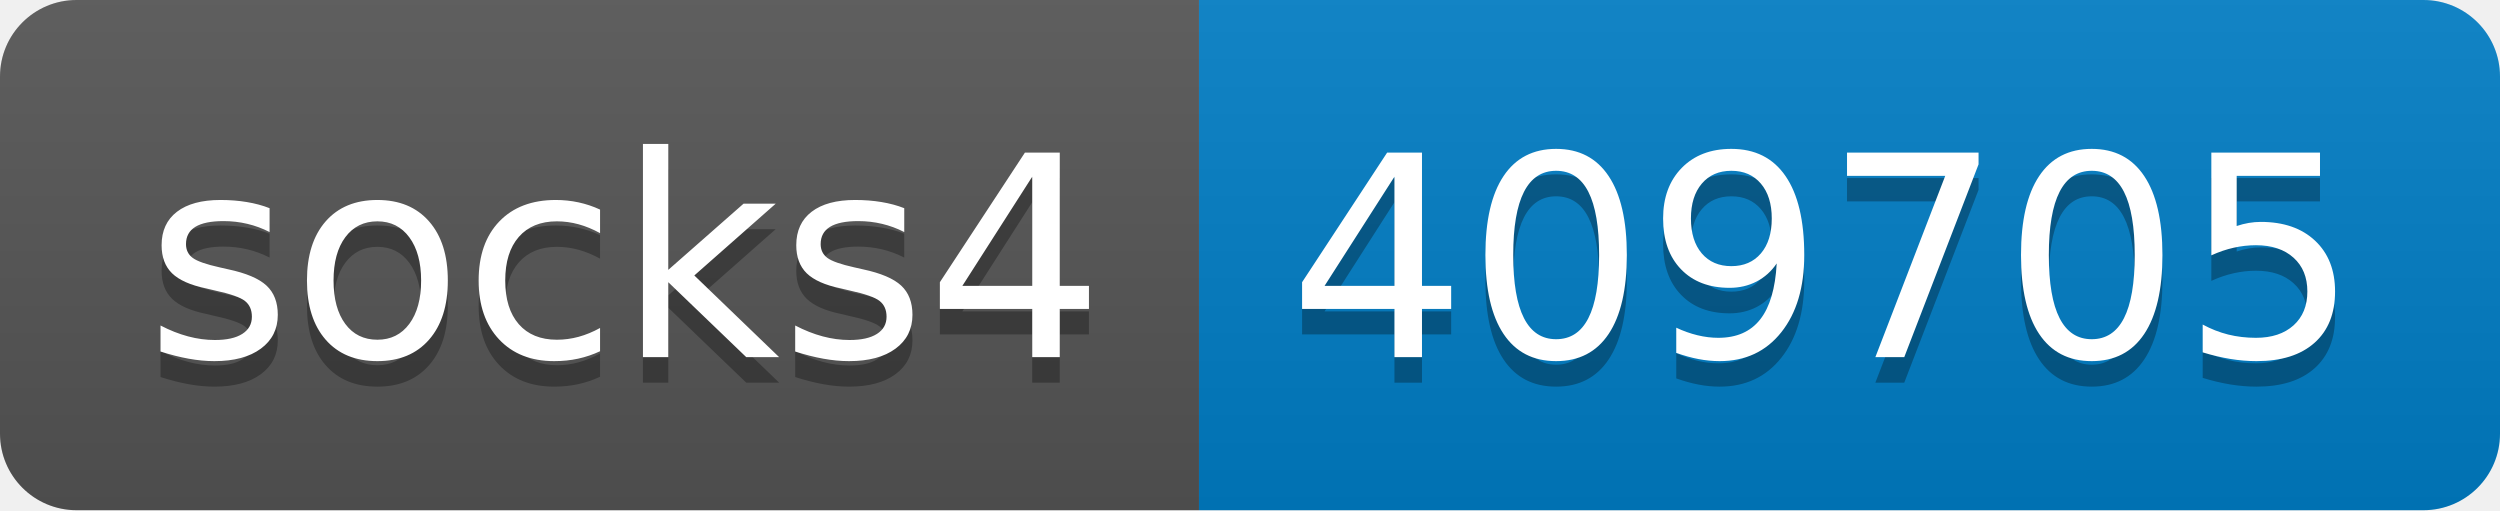
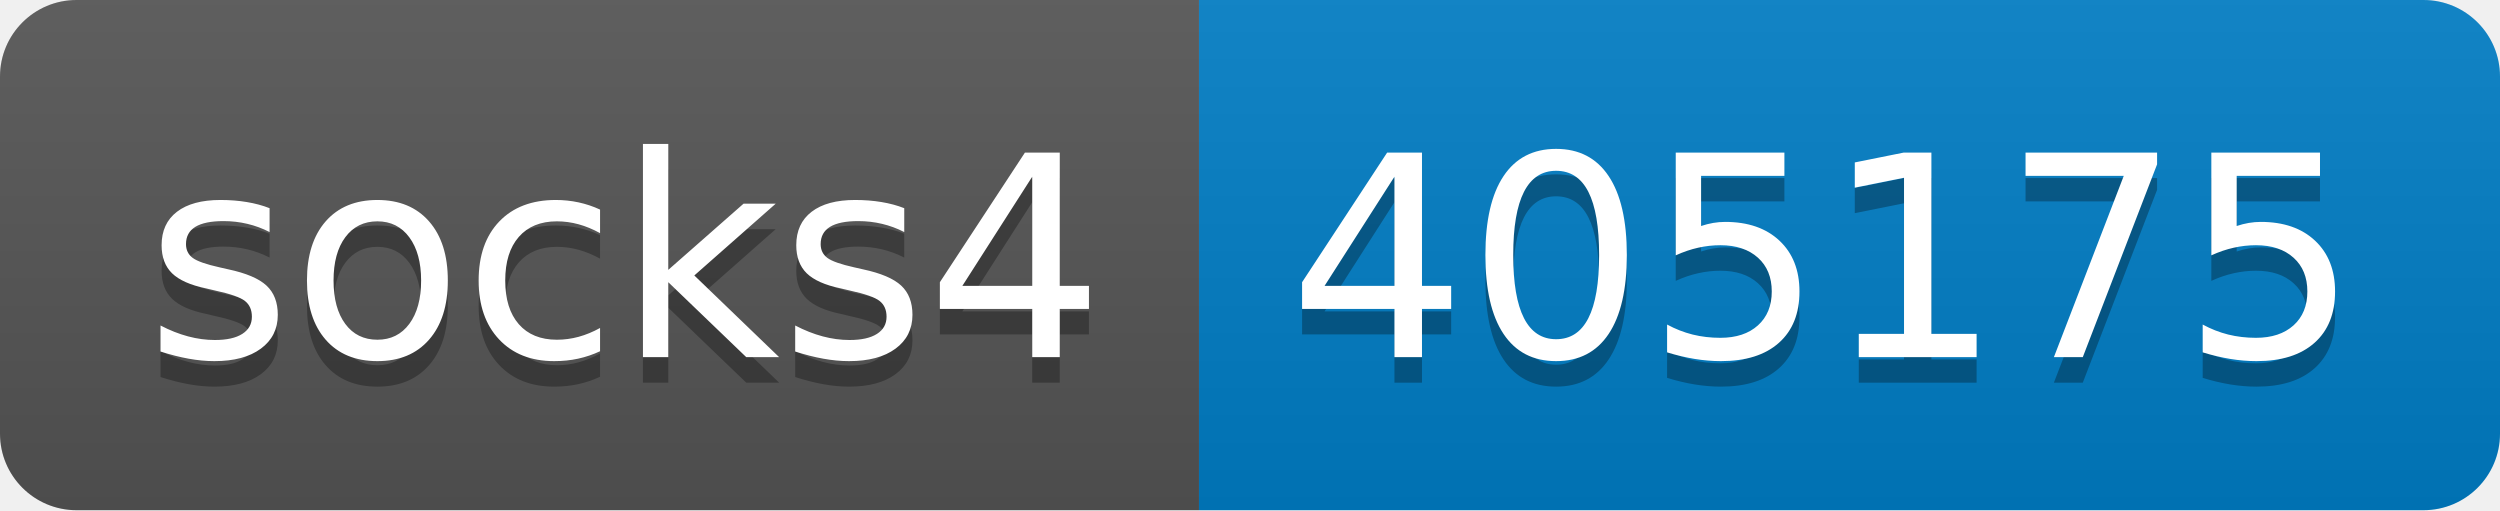
- <svg xmlns="http://www.w3.org/2000/svg" width="98" height="20" role="img" aria-label="socks4: 409705">
+ <svg xmlns="http://www.w3.org/2000/svg" width="98" height="20" role="img" aria-label="socks4: 405175">
  <linearGradient id="s" x2="0" y2="100%">
    <stop offset="0" stop-color="#bbb" stop-opacity=".1" />
    <stop offset="1" stop-opacity=".1" />
  </linearGradient>
  <clipPath id="r">
    <rect width="98" height="20" rx="3" fill="#fff" />
  </clipPath>
  <g clip-path="url(#r)">
    <rect width="47" height="20" fill="#555" />
    <rect x="47" width="51" height="20" fill="#007ec6" />
    <rect width="98" height="20" fill="url(#s)" />
  </g>
  <g fill="#fff" text-anchor="middle" font-family="Verdana,Geneva,DejaVu Sans,sans-serif" text-rendering="geometricPrecision" font-size="110">
    <text aria-hidden="true" x="245" y="150" fill="#010101" fill-opacity=".3" transform="scale(.1)" textLength="370">socks4</text>
    <text x="245" y="140" transform="scale(.1)" fill="#fff" textLength="370">socks4</text>
-     <text aria-hidden="true" x="715" y="150" fill="#010101" fill-opacity=".3" transform="scale(.1)" textLength="410">409705</text>
-     <text x="715" y="140" transform="scale(.1)" fill="#fff" textLength="410">409705</text>
+     <text aria-hidden="true" x="715" y="150" fill="#010101" fill-opacity=".3" transform="scale(.1)" textLength="410">405175</text>
+     <text x="715" y="140" transform="scale(.1)" fill="#fff" textLength="410">405175</text>
  </g>
</svg>
